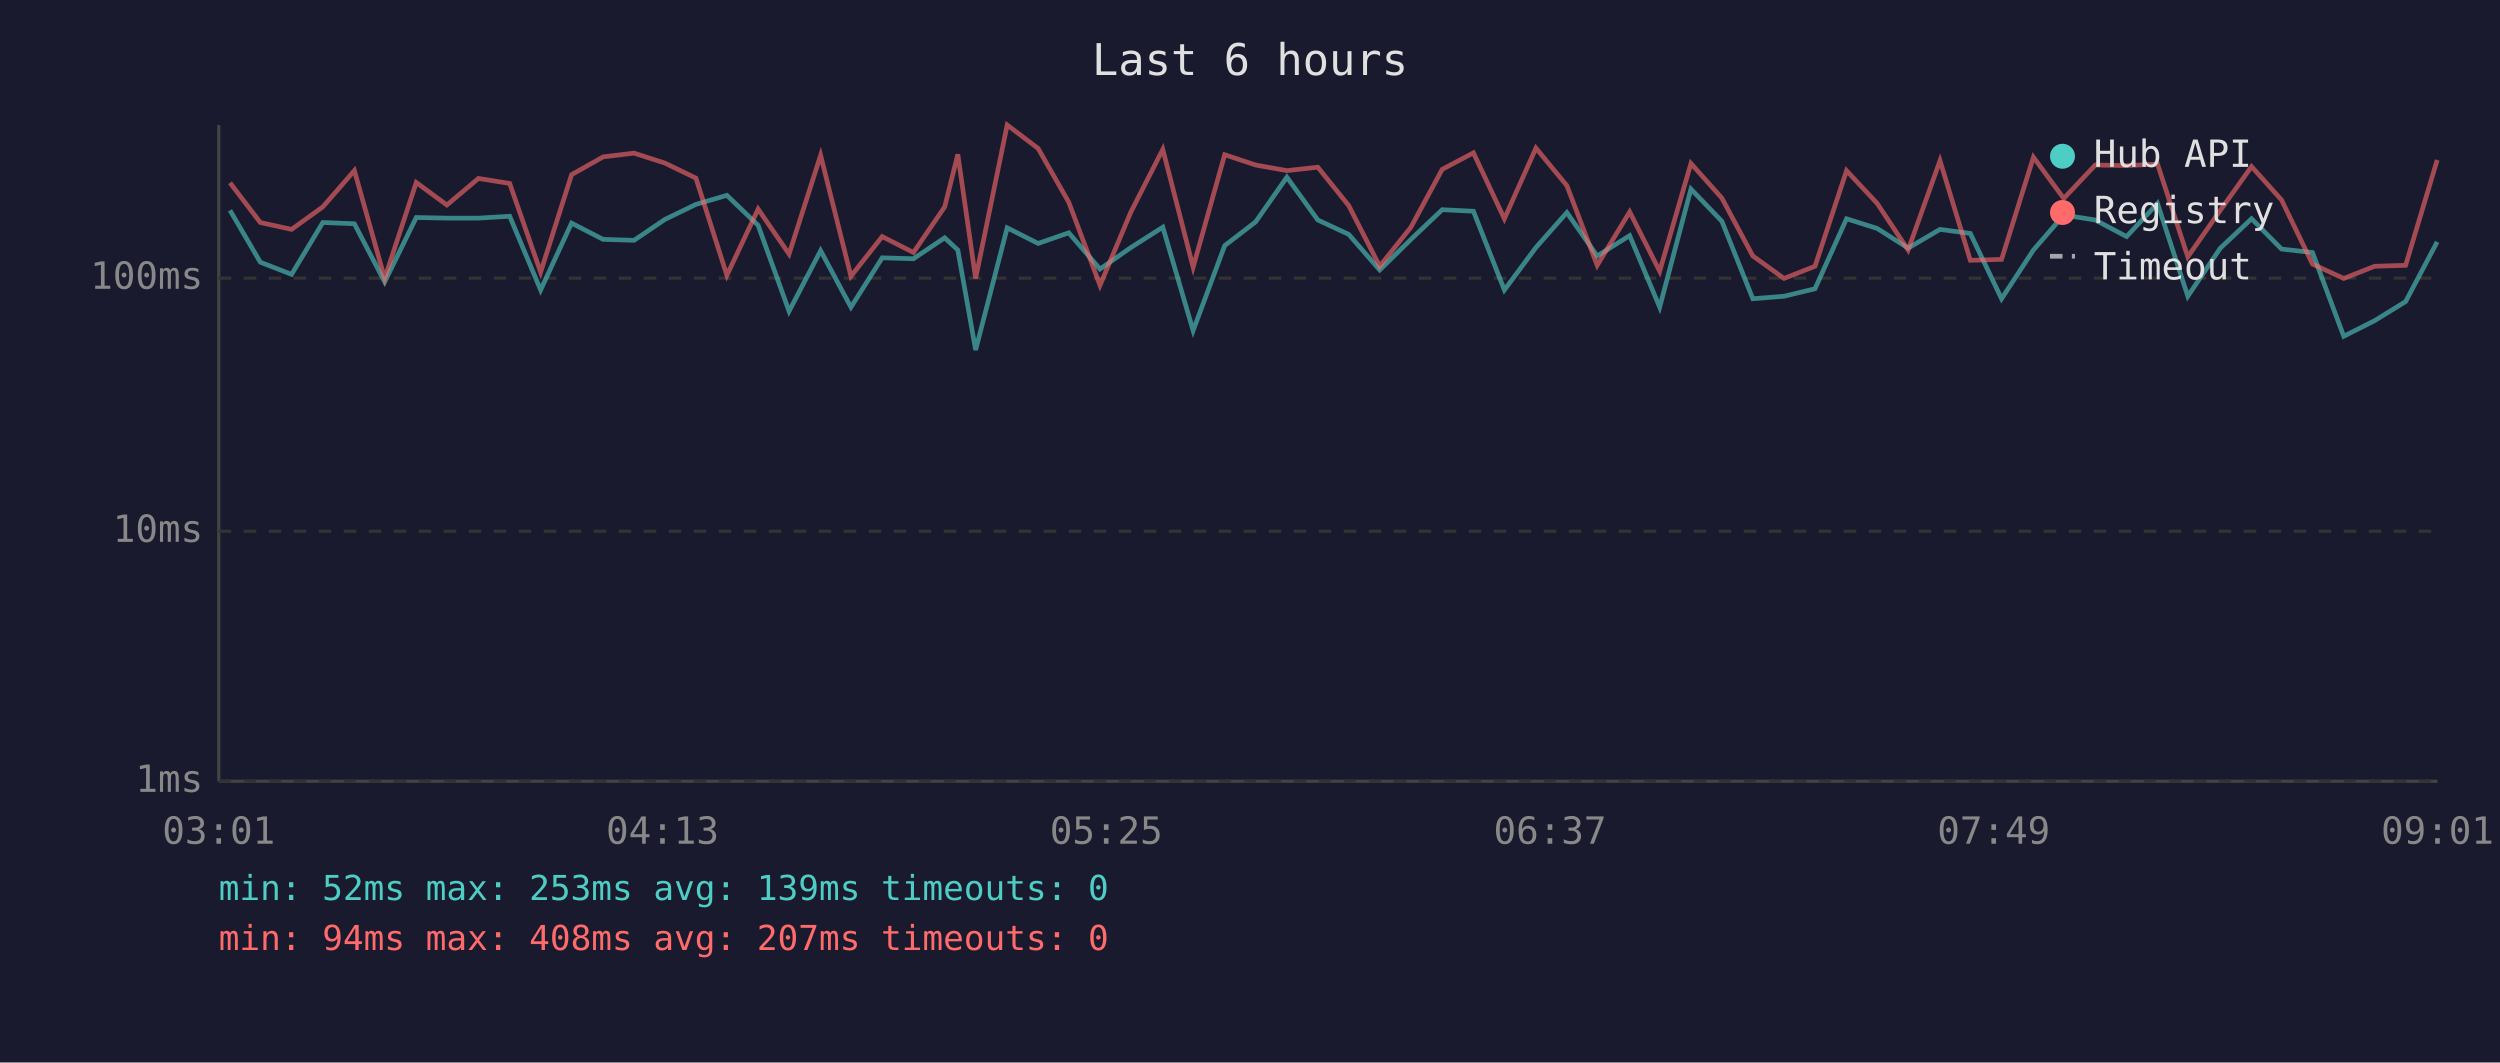
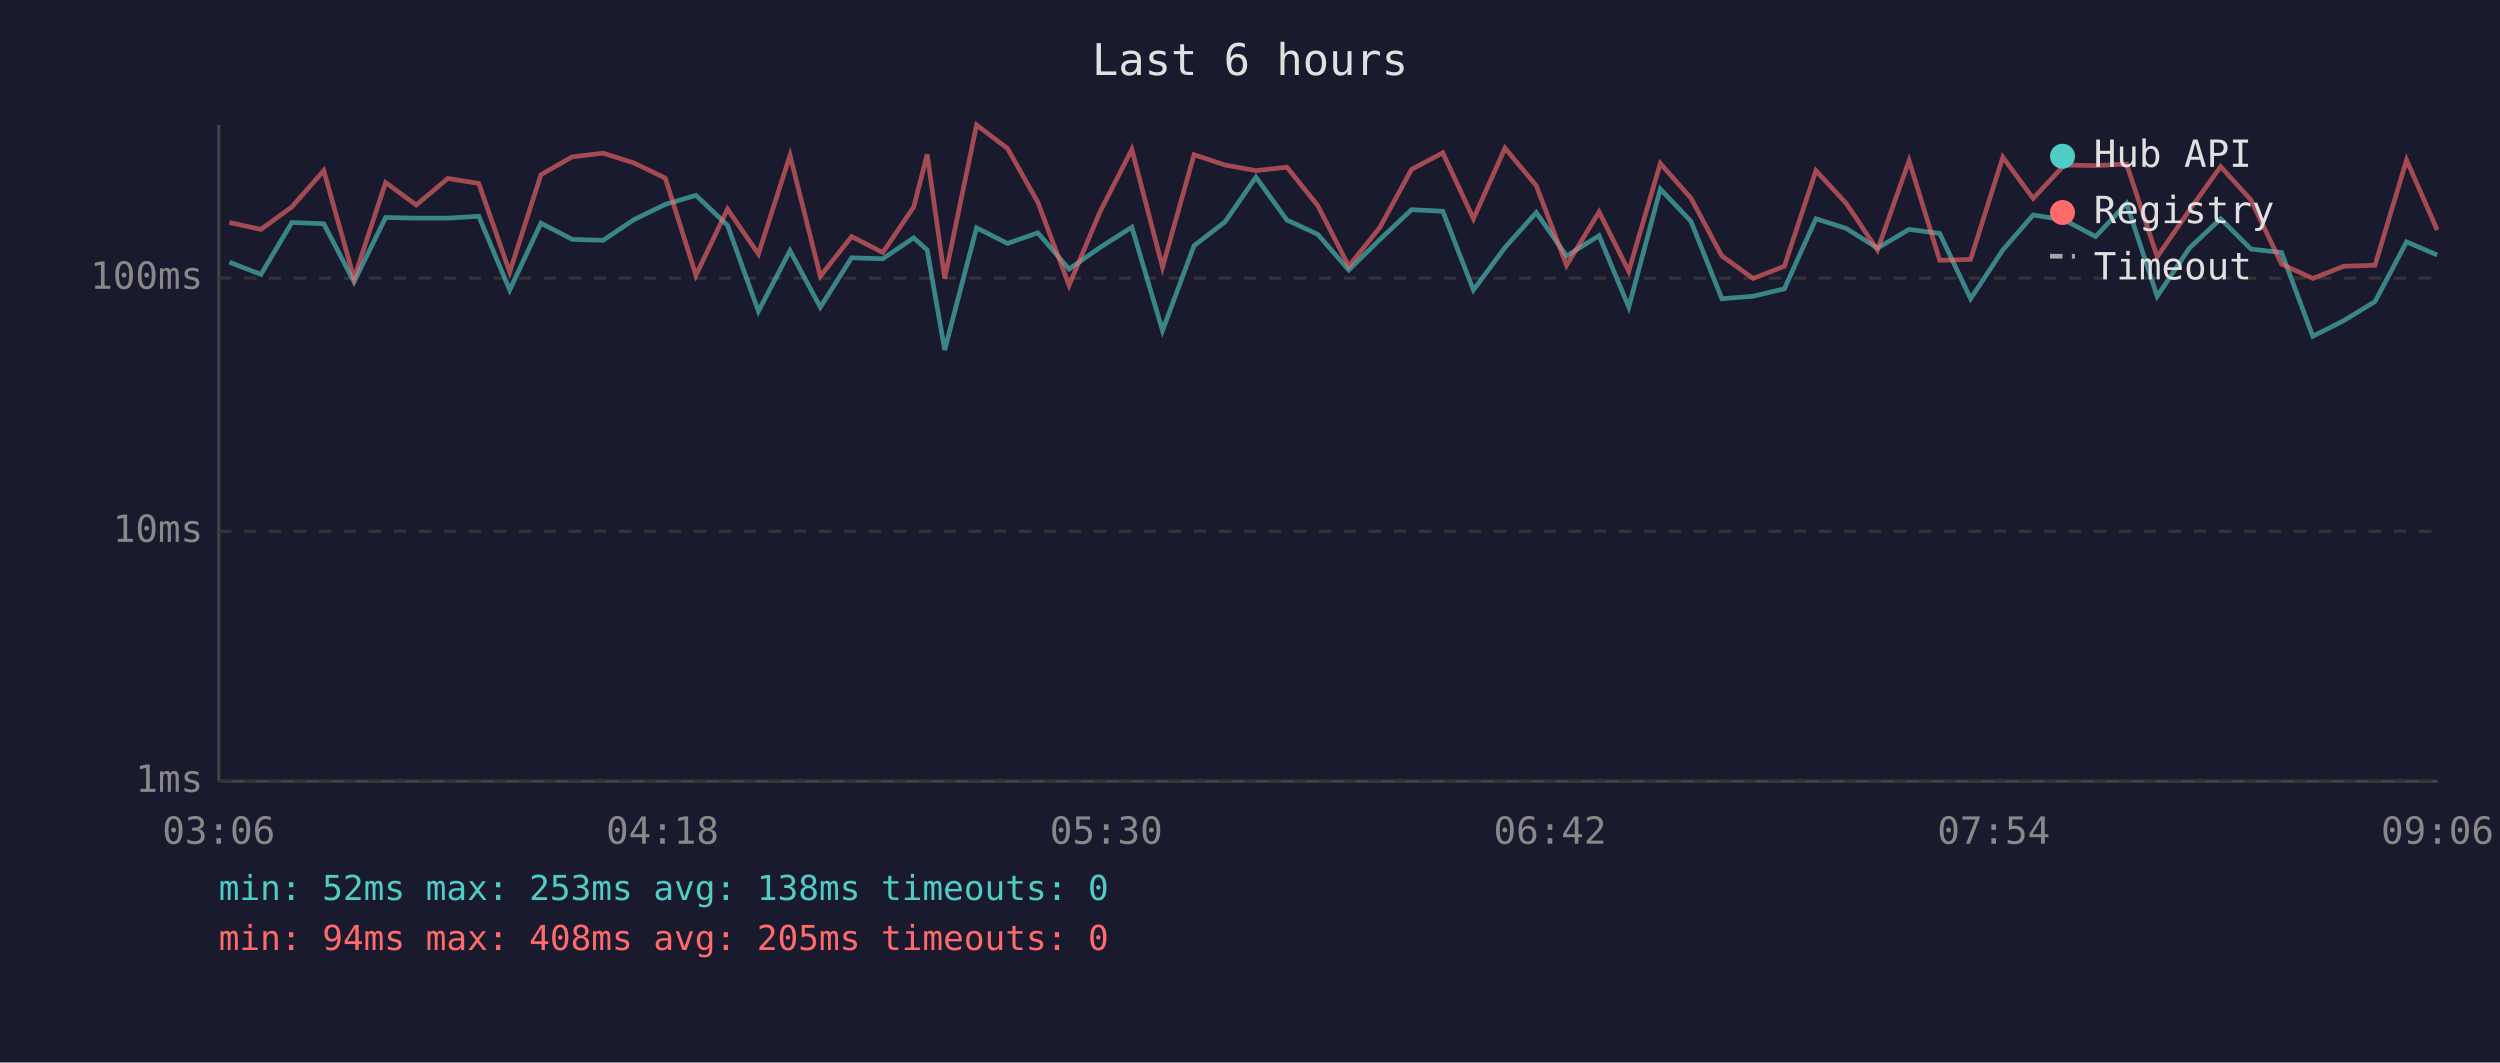
<svg xmlns="http://www.w3.org/2000/svg" viewBox="0 0 800 340" font-family="monospace" font-size="12">
  <rect width="800" height="340" fill="#1a1a2e" />
  <text x="400" y="24" fill="#e0e0e0" font-size="14" text-anchor="middle">Last 6 hours</text>
  <line x1="70" y1="40" x2="70" y2="250" stroke="#444" stroke-width="1" />
  <line x1="70" y1="250" x2="780" y2="250" stroke="#444" stroke-width="1" />
  <line x1="70" y1="250" x2="780" y2="250" stroke="#333" stroke-width="1" stroke-dasharray="4" />
  <text x="65" y="250" fill="#888" text-anchor="end" dominant-baseline="middle">1ms</text>
  <line x1="70" y1="170" x2="780" y2="170" stroke="#333" stroke-width="1" stroke-dasharray="4" />
  <text x="65" y="170" fill="#888" text-anchor="end" dominant-baseline="middle">10ms</text>
  <line x1="70" y1="89" x2="780" y2="89" stroke="#333" stroke-width="1" stroke-dasharray="4" />
  <text x="65" y="89" fill="#888" text-anchor="end" dominant-baseline="middle">100ms</text>
-   <text x="70" y="270" fill="#888" text-anchor="middle">03:01</text>
-   <text x="212" y="270" fill="#888" text-anchor="middle">04:13</text>
-   <text x="354" y="270" fill="#888" text-anchor="middle">05:25</text>
-   <text x="496" y="270" fill="#888" text-anchor="middle">06:37</text>
-   <text x="638" y="270" fill="#888" text-anchor="middle">07:49</text>
-   <text x="780" y="270" fill="#888" text-anchor="middle">09:01</text>
-   <polyline points="73.6,67.3 83.3,83.9 93.3,87.8 103.3,71.2 113.4,71.6 123.1,90.2 133.2,69.6 143.0,69.8 153.1,69.8 163.1,69.2 173.0,92.8 182.9,71.4 193.0,76.6 202.9,76.9 212.8,70.2 222.7,65.4 232.6,62.5 242.6,72.1 252.5,99.6 262.6,80.2 272.3,98.3 282.3,82.5 292.3,82.8 302.3,76.1 306.5,80.0 312.2,112.0 322.3,72.9 332.2,77.9 342.0,74.5 352.0,86.1 361.9,79.2 372.1,72.7 381.8,105.8 391.9,78.6 401.8,71.0 411.8,56.7 421.7,70.4 431.6,75.0 441.5,86.4 451.5,76.6 461.5,67.1 471.5,67.6 481.4,92.8 491.5,79.2 501.4,68.0 511.1,81.9 521.5,75.4 531.1,98.3 541.1,60.5 551.0,70.8 560.9,95.6 570.9,94.8 580.8,92.4 590.9,70.0 600.7,73.1 610.6,79.4 620.8,73.4 630.5,74.7 640.5,95.6 650.7,80.0 660.4,68.8 670.5,70.4 680.5,75.7 690.4,65.1 700.1,94.8 710.5,79.4 720.5,70.0 730.1,79.7 740.0,80.8 750.0,107.6 759.9,102.6 769.8,96.5 779.9,77.4" fill="none" stroke="#4ecdc4" stroke-width="1.5" opacity="0.6" />
-   <polyline points="73.6,58.5 83.3,71.2 93.3,73.4 103.3,66.2 113.4,54.6 123.1,89.1 133.2,58.4 143.0,65.6 153.1,57.1 163.1,58.7 173.0,87.1 182.9,55.9 193.0,50.2 202.9,49.0 212.8,52.2 222.7,57.0 232.6,88.1 242.6,66.9 252.5,81.3 262.6,49.7 272.3,88.4 282.3,75.7 292.3,80.8 302.3,66.2 306.5,49.4 312.2,89.1 322.3,40.0 332.2,47.5 342.0,64.7 352.0,91.3 361.9,67.8 372.1,47.8 381.8,85.5 391.9,49.5 401.8,52.8 411.8,54.6 421.7,53.5 431.6,65.8 441.5,85.2 451.5,72.7 461.5,54.2 471.5,48.9 481.4,70.0 491.5,47.4 501.4,59.4 511.1,84.9 521.5,67.8 531.1,86.8 541.1,52.3 551.0,63.4 560.9,81.9 570.9,89.1 580.8,85.2 590.9,54.6 600.7,65.1 610.6,80.0 620.8,51.4 630.5,83.3 640.5,83.0 650.7,50.3 660.4,63.5 670.5,52.8 680.5,53.0 690.4,52.5 700.1,82.2 710.5,67.3 720.5,53.3 730.1,64.0 740.0,84.5 750.0,89.1 759.9,85.2 769.8,84.9 779.9,51.2" fill="none" stroke="#ff6b6b" stroke-width="1.5" opacity="0.6" />
+   <text x="70" y="270" fill="#888" text-anchor="middle">03:06</text>
+   <text x="212" y="270" fill="#888" text-anchor="middle">04:18</text>
+   <text x="354" y="270" fill="#888" text-anchor="middle">05:30</text>
+   <text x="496" y="270" fill="#888" text-anchor="middle">06:42</text>
+   <text x="638" y="270" fill="#888" text-anchor="middle">07:54</text>
+   <text x="780" y="270" fill="#888" text-anchor="middle">09:06</text>
+   <polyline points="73.4,83.9 83.5,87.8 93.4,71.2 103.6,71.6 113.3,90.2 123.4,69.6 133.2,69.8 143.3,69.8 153.2,69.2 163.1,92.8 173.1,71.4 183.1,76.6 193.0,76.9 203.0,70.2 212.9,65.4 222.7,62.5 232.8,72.1 242.7,99.6 252.8,80.2 262.5,98.3 272.5,82.5 282.5,82.8 292.4,76.1 296.7,80.0 302.3,112.0 312.5,72.9 322.4,77.9 332.1,74.5 342.1,86.1 352.0,79.2 362.2,72.7 372.0,105.8 382.1,78.6 392.0,71.0 401.9,56.7 411.8,70.4 421.7,75.0 431.6,86.4 441.6,76.6 451.7,67.1 461.7,67.6 471.5,92.8 481.6,79.2 491.6,68.0 501.3,81.9 511.7,75.4 521.2,98.3 531.3,60.5 541.1,70.8 551.0,95.6 561.0,94.8 571.0,92.4 581.1,70.0 590.8,73.1 600.8,79.4 610.9,73.4 620.7,74.7 630.6,95.6 640.9,80.0 650.6,68.8 660.6,70.4 670.6,75.7 680.5,65.1 690.3,94.8 700.6,79.4 710.6,70.0 720.3,79.7 730.1,80.8 740.1,107.6 750.0,102.6 760.0,96.5 770.1,77.4 779.9,81.6" fill="none" stroke="#4ecdc4" stroke-width="1.5" opacity="0.6" />
+   <polyline points="73.4,71.2 83.5,73.4 93.4,66.2 103.6,54.6 113.3,89.1 123.4,58.4 133.2,65.6 143.3,57.1 153.2,58.7 163.1,87.1 173.1,55.9 183.1,50.2 193.0,49.0 203.0,52.2 212.9,57.0 222.7,88.1 232.8,66.9 242.7,81.3 252.8,49.7 262.5,88.4 272.5,75.7 282.5,80.8 292.4,66.2 296.7,49.4 302.3,89.1 312.5,40.0 322.4,47.5 332.1,64.7 342.1,91.3 352.0,67.8 362.2,47.8 372.0,85.5 382.1,49.5 392.0,52.8 401.9,54.6 411.8,53.5 421.7,65.8 431.6,85.2 441.6,72.7 451.7,54.2 461.7,48.9 471.5,70.0 481.6,47.4 491.6,59.4 501.3,84.9 511.7,67.8 521.2,86.8 531.3,52.3 541.1,63.4 551.0,81.9 561.0,89.1 571.0,85.2 581.1,54.6 590.8,65.1 600.8,80.0 610.9,51.4 620.7,83.3 630.6,83.0 640.9,50.3 650.6,63.5 660.6,52.8 670.6,53.0 680.5,52.5 690.3,82.2 700.6,67.3 710.6,53.3 720.3,64.0 730.1,84.5 740.1,89.1 750.0,85.2 760.0,84.9 770.1,51.2 779.9,73.6" fill="none" stroke="#ff6b6b" stroke-width="1.5" opacity="0.6" />
  <circle cx="660" cy="50" r="4" fill="#4ecdc4" />
  <text x="670" y="50" fill="#e0e0e0" dominant-baseline="middle">Hub API</text>
  <circle cx="660" cy="68" r="4" fill="#ff6b6b" />
  <text x="670" y="68" fill="#e0e0e0" dominant-baseline="middle">Registry</text>
  <line x1="656" y1="82" x2="664" y2="82" stroke="#e0e0e0" stroke-width="1.5" stroke-dasharray="4,3" opacity="0.7" />
  <text x="670" y="86" fill="#e0e0e0" dominant-baseline="middle">Timeout</text>
-   <text x="70" y="288" fill="#4ecdc4" font-size="11">min: 52ms  max: 253ms  avg: 139ms  timeouts: 0</text>
-   <text x="70" y="304" fill="#ff6b6b" font-size="11">min: 94ms  max: 408ms  avg: 207ms  timeouts: 0</text>
+   <text x="70" y="288" fill="#4ecdc4" font-size="11">min: 52ms  max: 253ms  avg: 138ms  timeouts: 0</text>
+   <text x="70" y="304" fill="#ff6b6b" font-size="11">min: 94ms  max: 408ms  avg: 205ms  timeouts: 0</text>
</svg>
